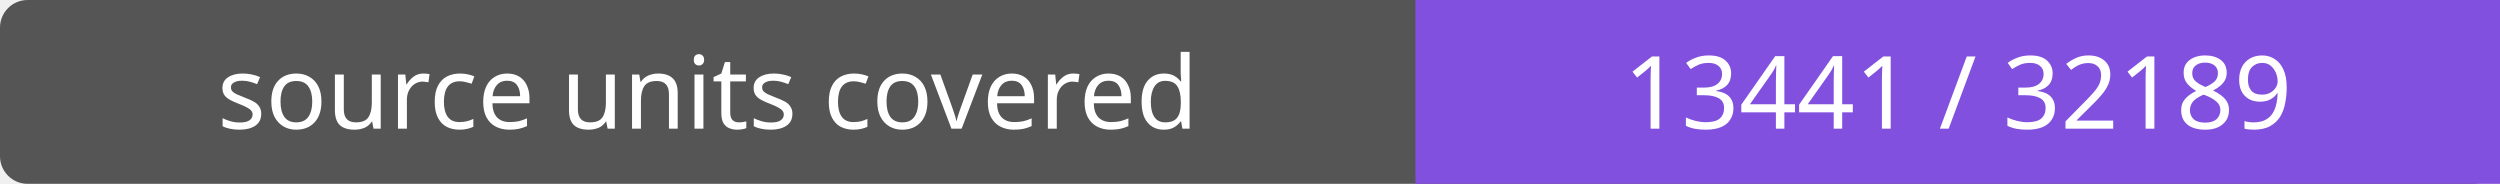
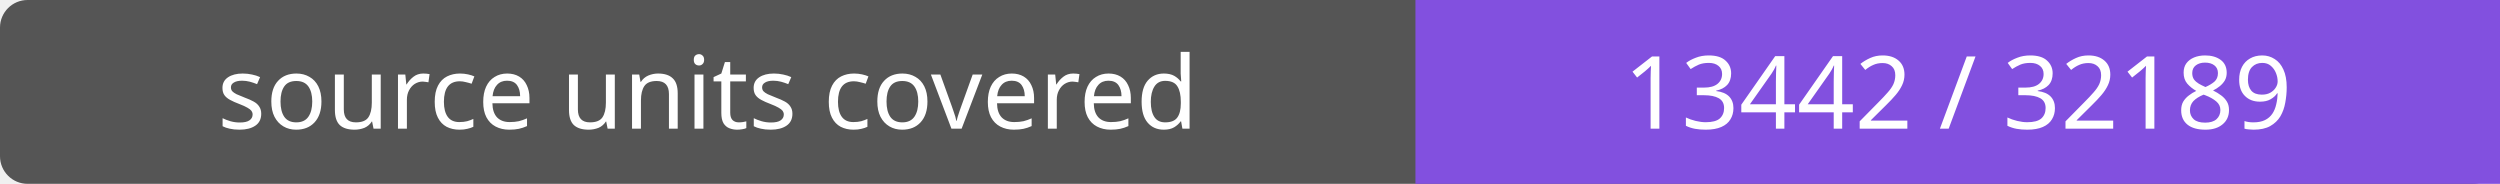
- <svg xmlns="http://www.w3.org/2000/svg" width="272" height="20" role="img" aria-label="source units covered: 13441 / 32189">
+ <svg xmlns="http://www.w3.org/2000/svg" width="272" height="20" role="img" aria-label="source units covered: 13442 / 32189">
  <rect width="272" height="20" rx="3" fill="#555" />
  <path fill="#8250df" d="M154 0h118v20H154z" />
  <g fill="#fff" text-anchor="middle" font-family="Verdana,sans-serif" font-size="11">
    <text x="77.0" y="14">source units covered</text>
-     <text x="213.0" y="14">13441 / 32189</text>
+     <text x="213.0" y="14">13442 / 32189</text>
  </g>
</svg>
